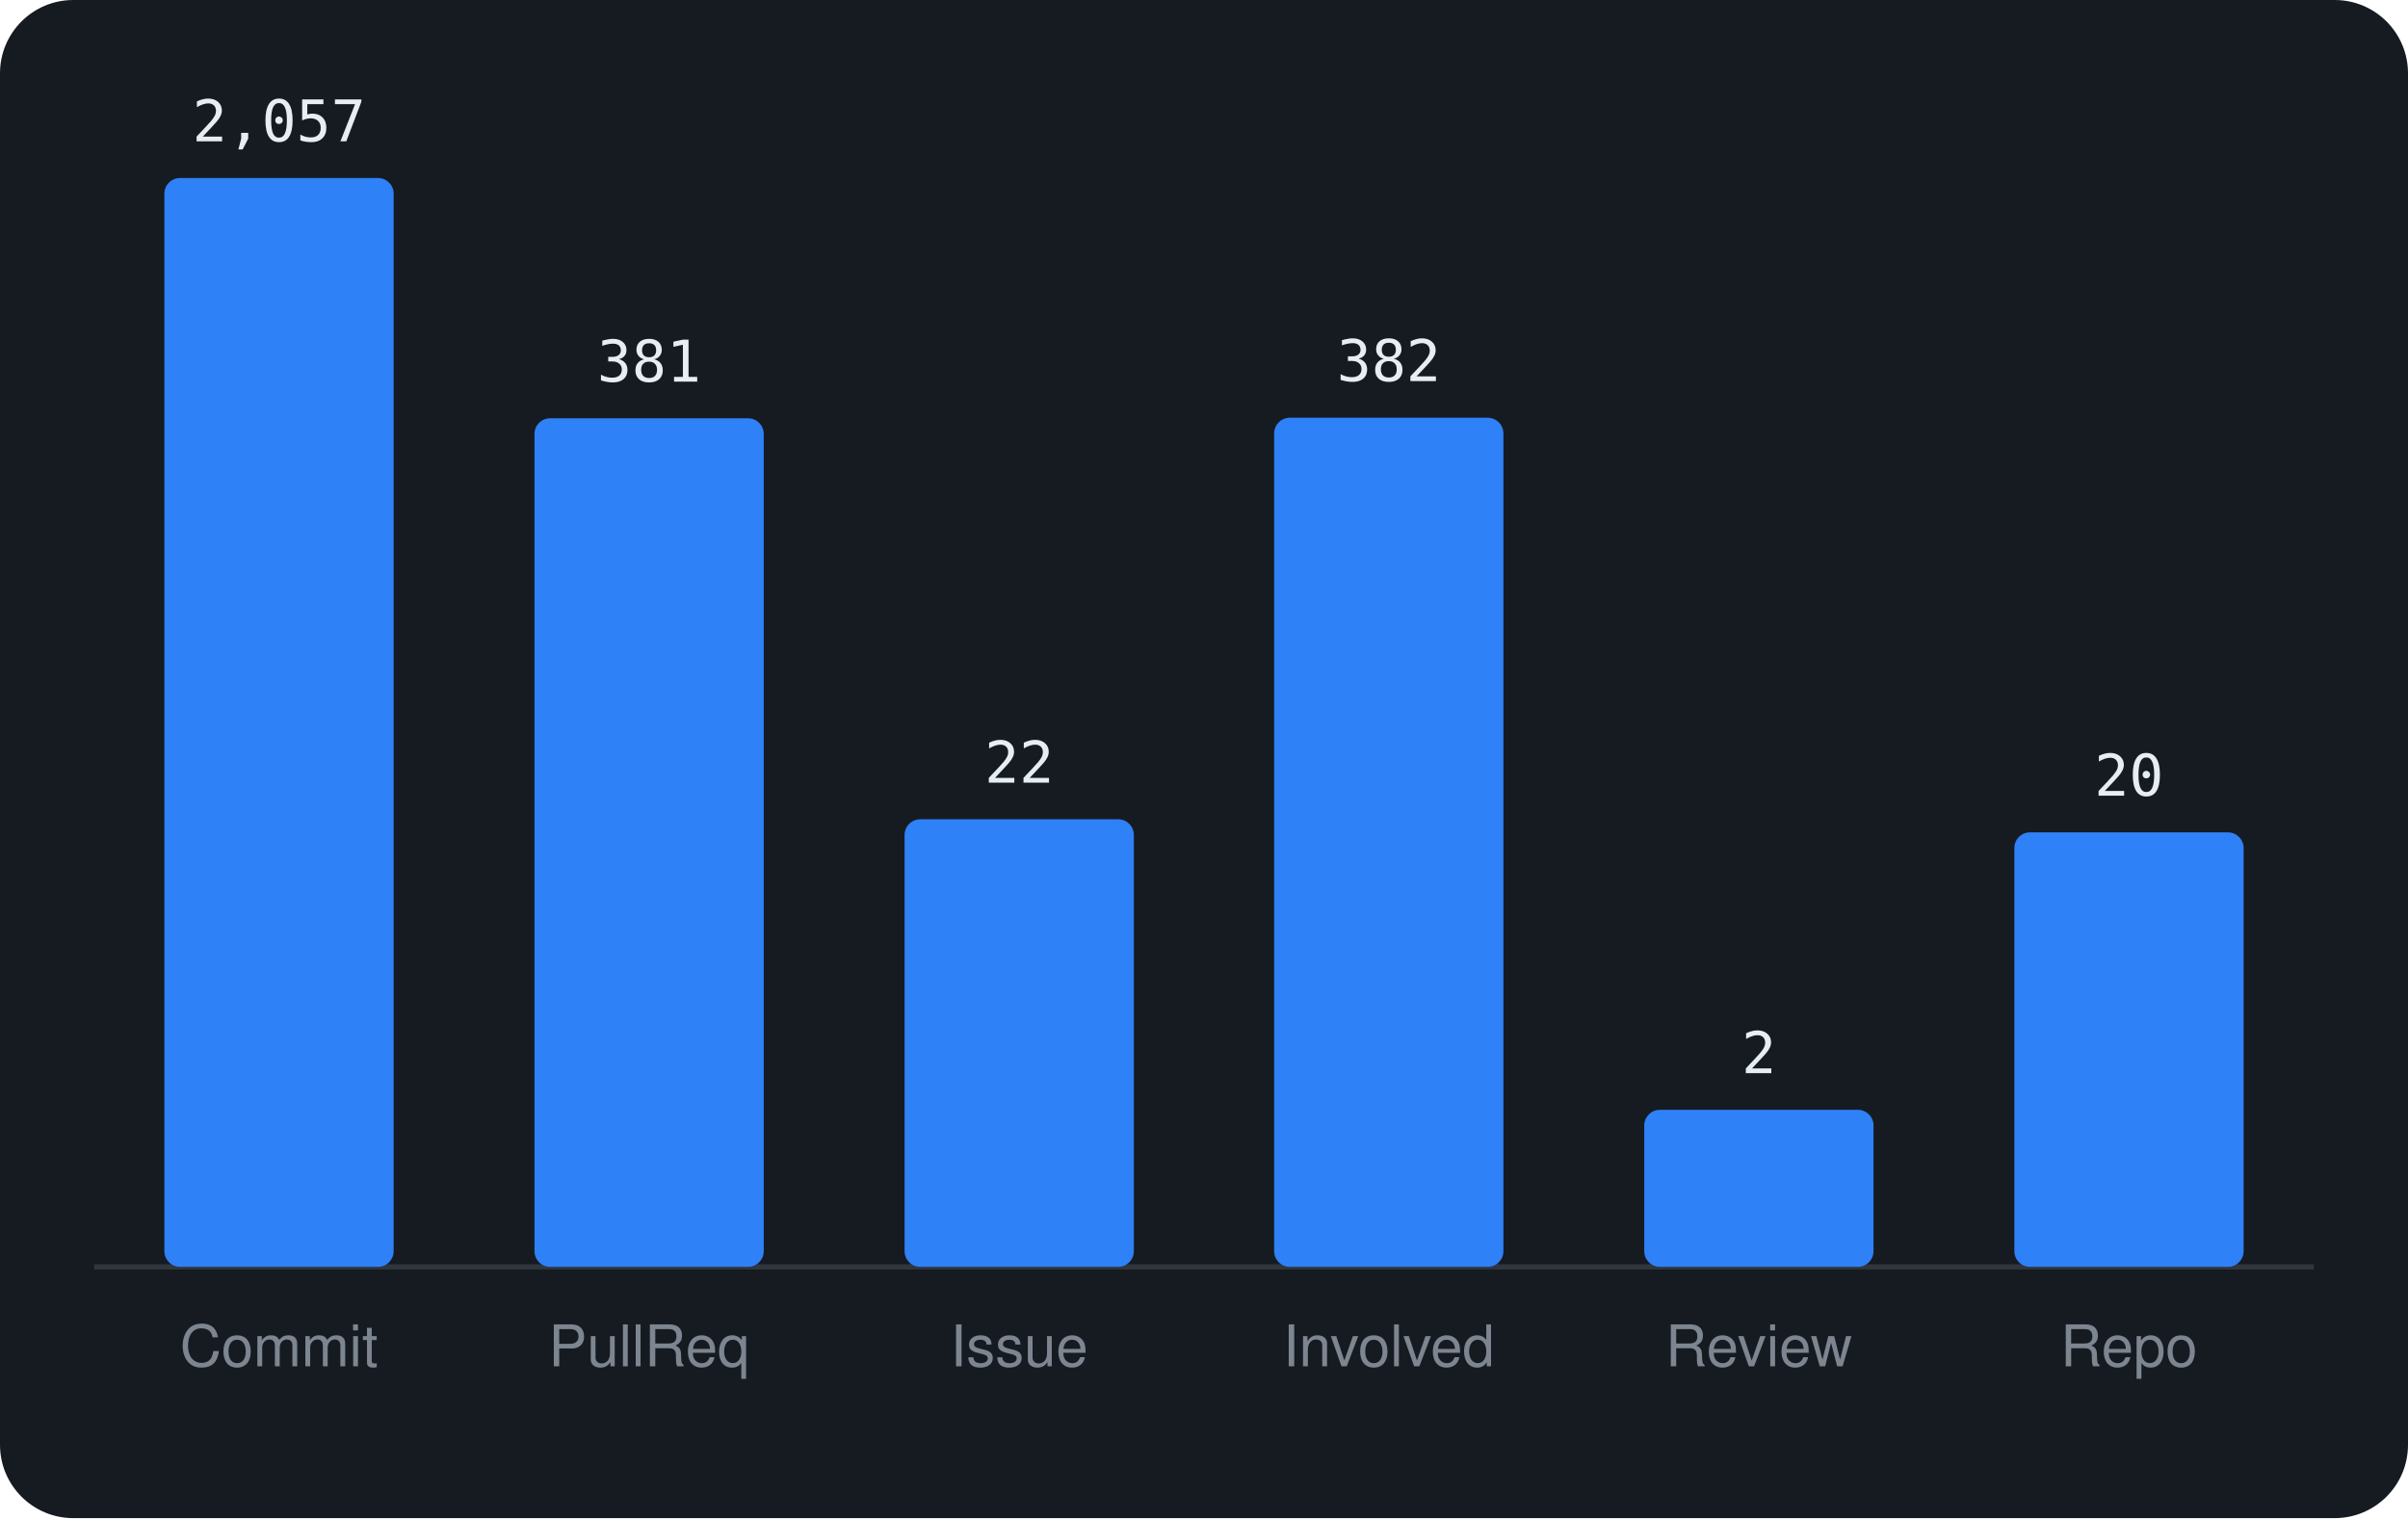
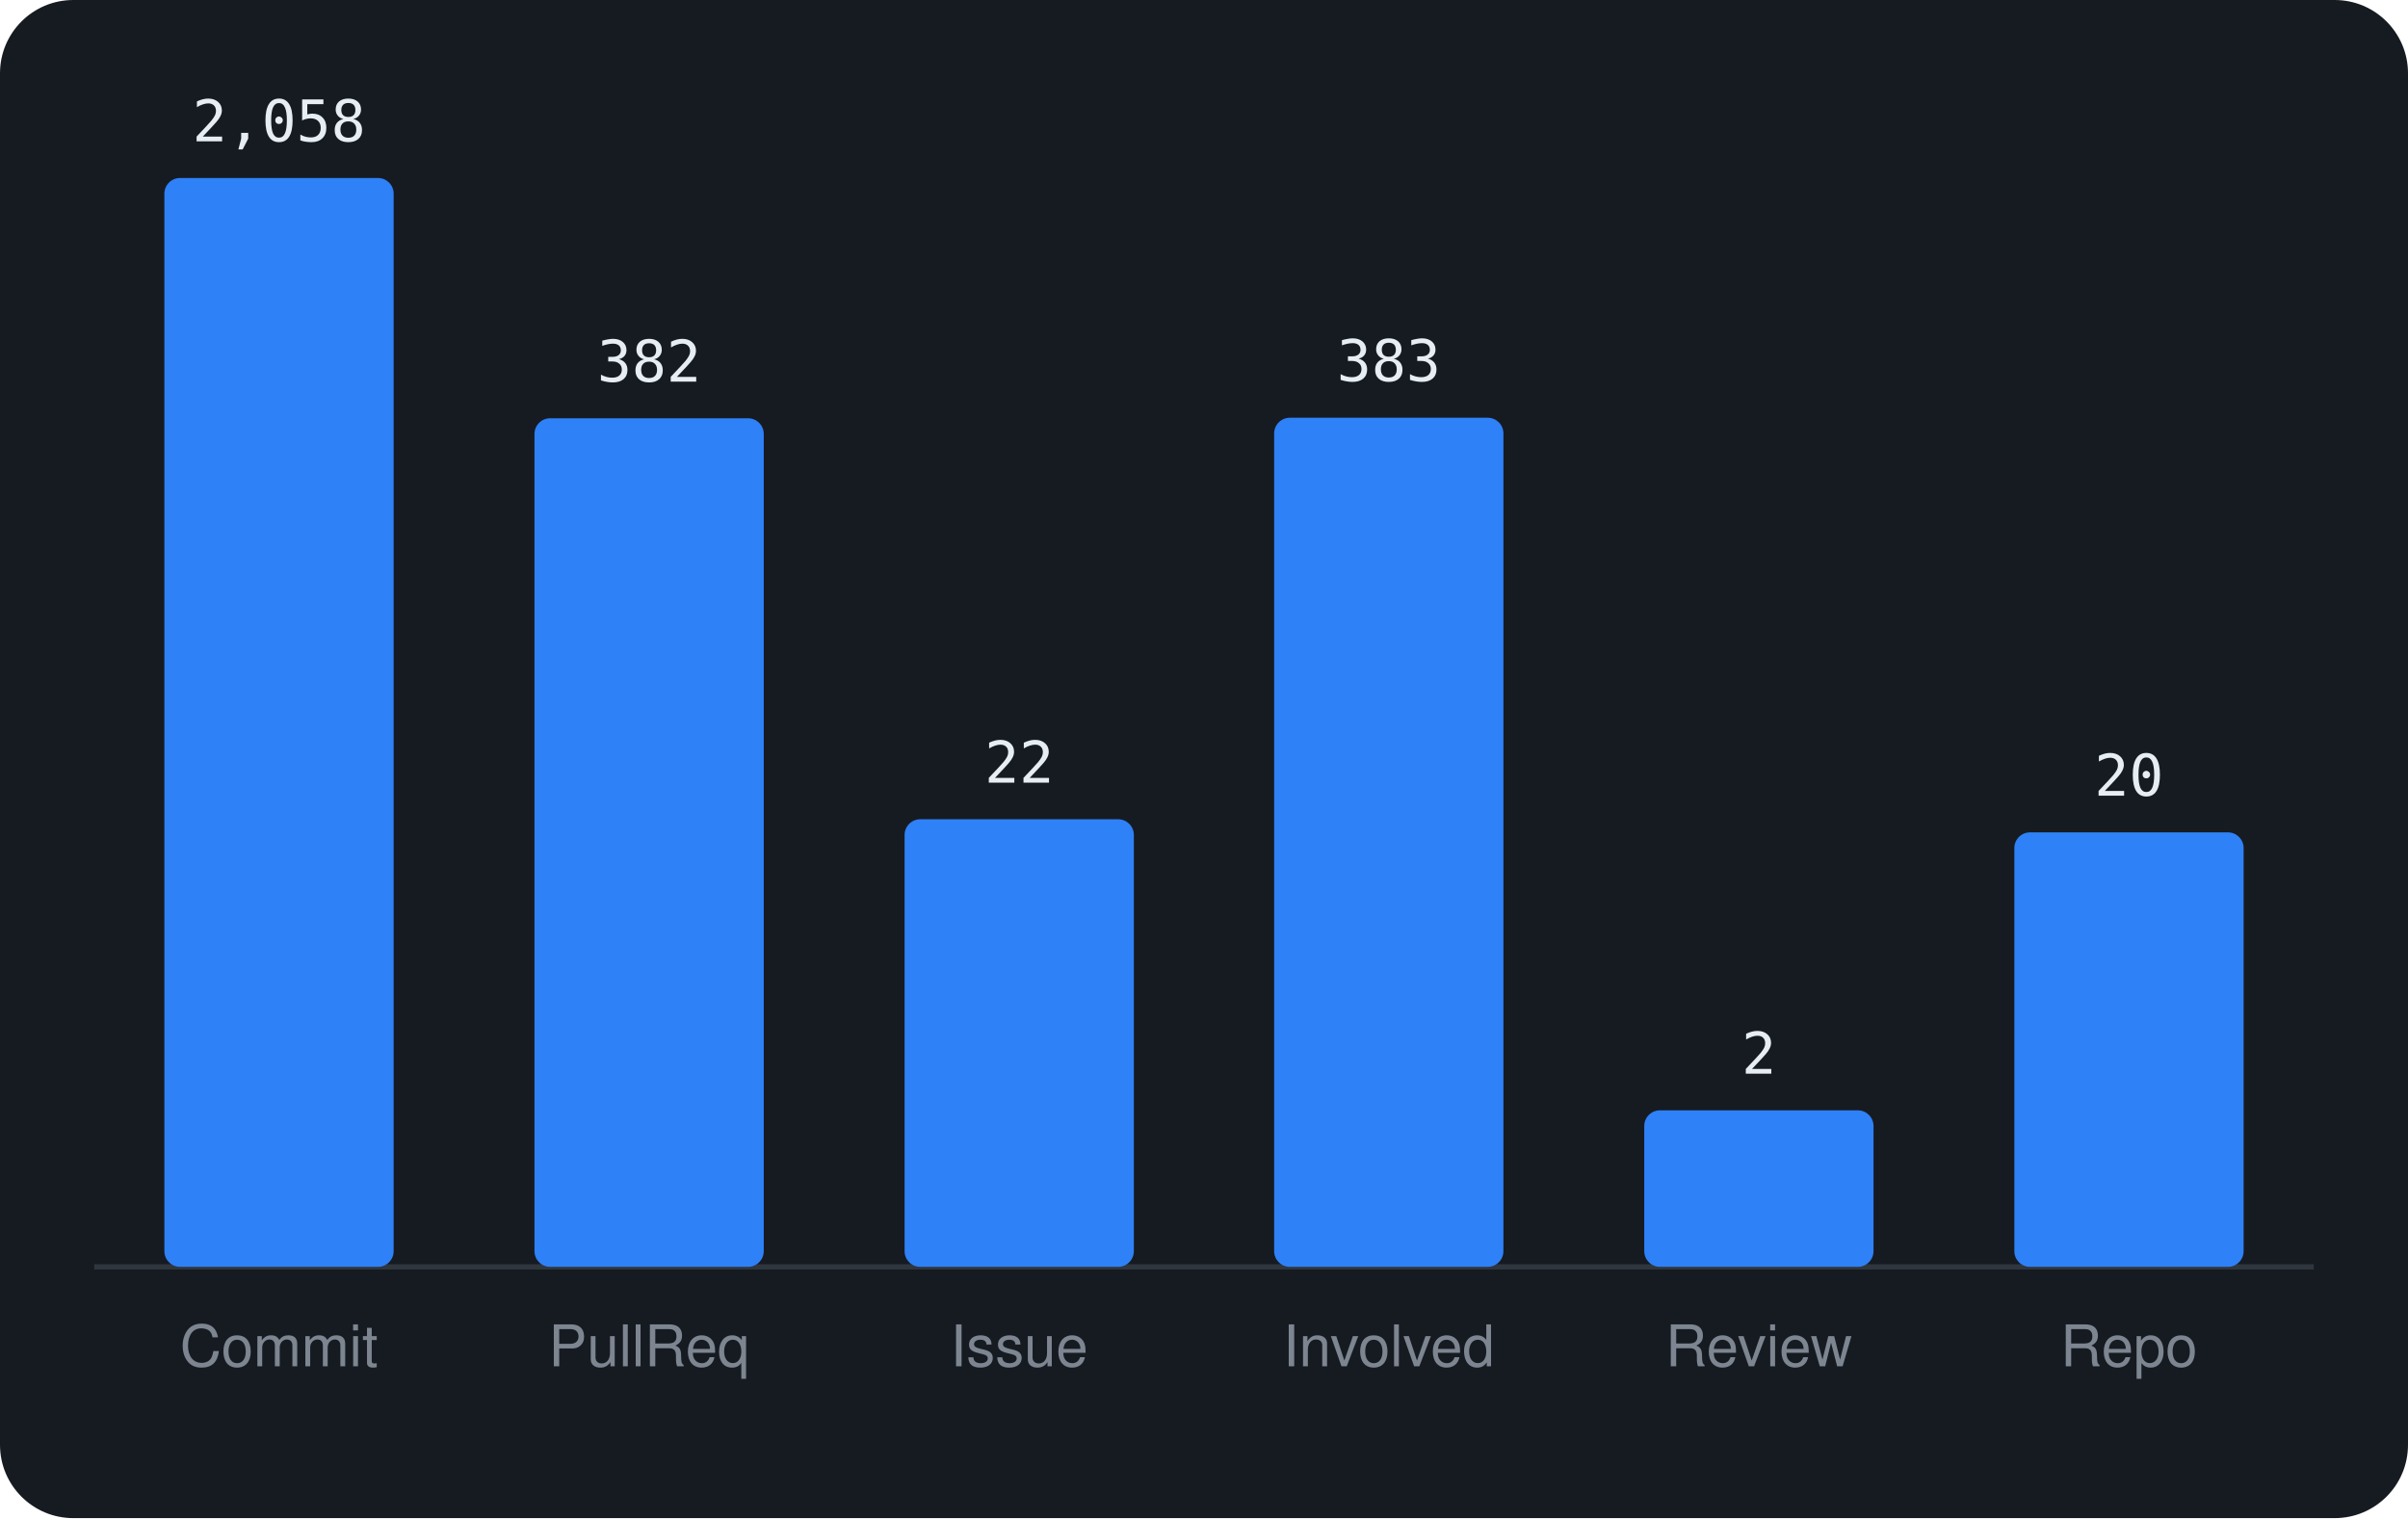
<svg xmlns="http://www.w3.org/2000/svg" viewBox="0 0 460 290" width="460" height="290" font-family="-apple-system,BlinkMacSystemFont,'Segoe UI',Helvetica,Arial,sans-serif">
  <rect width="460" height="290" rx="14" fill="#161b22" />
  <line x1="18" y1="242" x2="442" y2="242" stroke="#30363d" />
  <rect x="31.4" y="34.0" width="43.8" height="208.0" rx="3" fill="#2f81f7" />
-   <text x="53.3" y="27.0" text-anchor="middle" font-size="11" font-family="monospace" fill="#e6edf3">2,057</text>
+   <text x="53.3" y="27.0" text-anchor="middle" font-size="11" font-family="monospace" fill="#e6edf3">2,058</text>
  <text x="53.3" y="261" text-anchor="middle" font-size="11" fill="#7d8590">Commit</text>
  <rect x="102.1" y="79.9" width="43.8" height="162.1" rx="3" fill="#2f81f7" />
-   <text x="124.0" y="72.9" text-anchor="middle" font-size="11" font-family="monospace" fill="#e6edf3">381</text>
+   <text x="124.0" y="72.9" text-anchor="middle" font-size="11" font-family="monospace" fill="#e6edf3">382</text>
  <text x="124.0" y="261" text-anchor="middle" font-size="11" fill="#7d8590">PullReq</text>
  <rect x="172.8" y="156.5" width="43.8" height="85.5" rx="3" fill="#2f81f7" />
  <text x="194.7" y="149.5" text-anchor="middle" font-size="11" font-family="monospace" fill="#e6edf3">22</text>
  <text x="194.7" y="261" text-anchor="middle" font-size="11" fill="#7d8590">Issue</text>
  <rect x="243.4" y="79.8" width="43.8" height="162.2" rx="3" fill="#2f81f7" />
-   <text x="265.3" y="72.8" text-anchor="middle" font-size="11" font-family="monospace" fill="#e6edf3">382</text>
+   <text x="265.3" y="72.8" text-anchor="middle" font-size="11" font-family="monospace" fill="#e6edf3">383</text>
  <text x="265.3" y="261" text-anchor="middle" font-size="11" fill="#7d8590">Involved</text>
-   <rect x="314.1" y="212.0" width="43.8" height="30.0" rx="3" fill="#2f81f7" />
-   <text x="336.0" y="205.0" text-anchor="middle" font-size="11" font-family="monospace" fill="#e6edf3">2</text>
+   <rect x="314.1" y="212.1" width="43.8" height="29.9" rx="3" fill="#2f81f7" />
+   <text x="336.0" y="205.1" text-anchor="middle" font-size="11" font-family="monospace" fill="#e6edf3">2</text>
  <text x="336.0" y="261" text-anchor="middle" font-size="11" fill="#7d8590">Review</text>
  <rect x="384.8" y="159.0" width="43.8" height="83.0" rx="3" fill="#2f81f7" />
  <text x="406.7" y="152.0" text-anchor="middle" font-size="11" font-family="monospace" fill="#e6edf3">20</text>
  <text x="406.7" y="261" text-anchor="middle" font-size="11" fill="#7d8590">Repo</text>
</svg>
